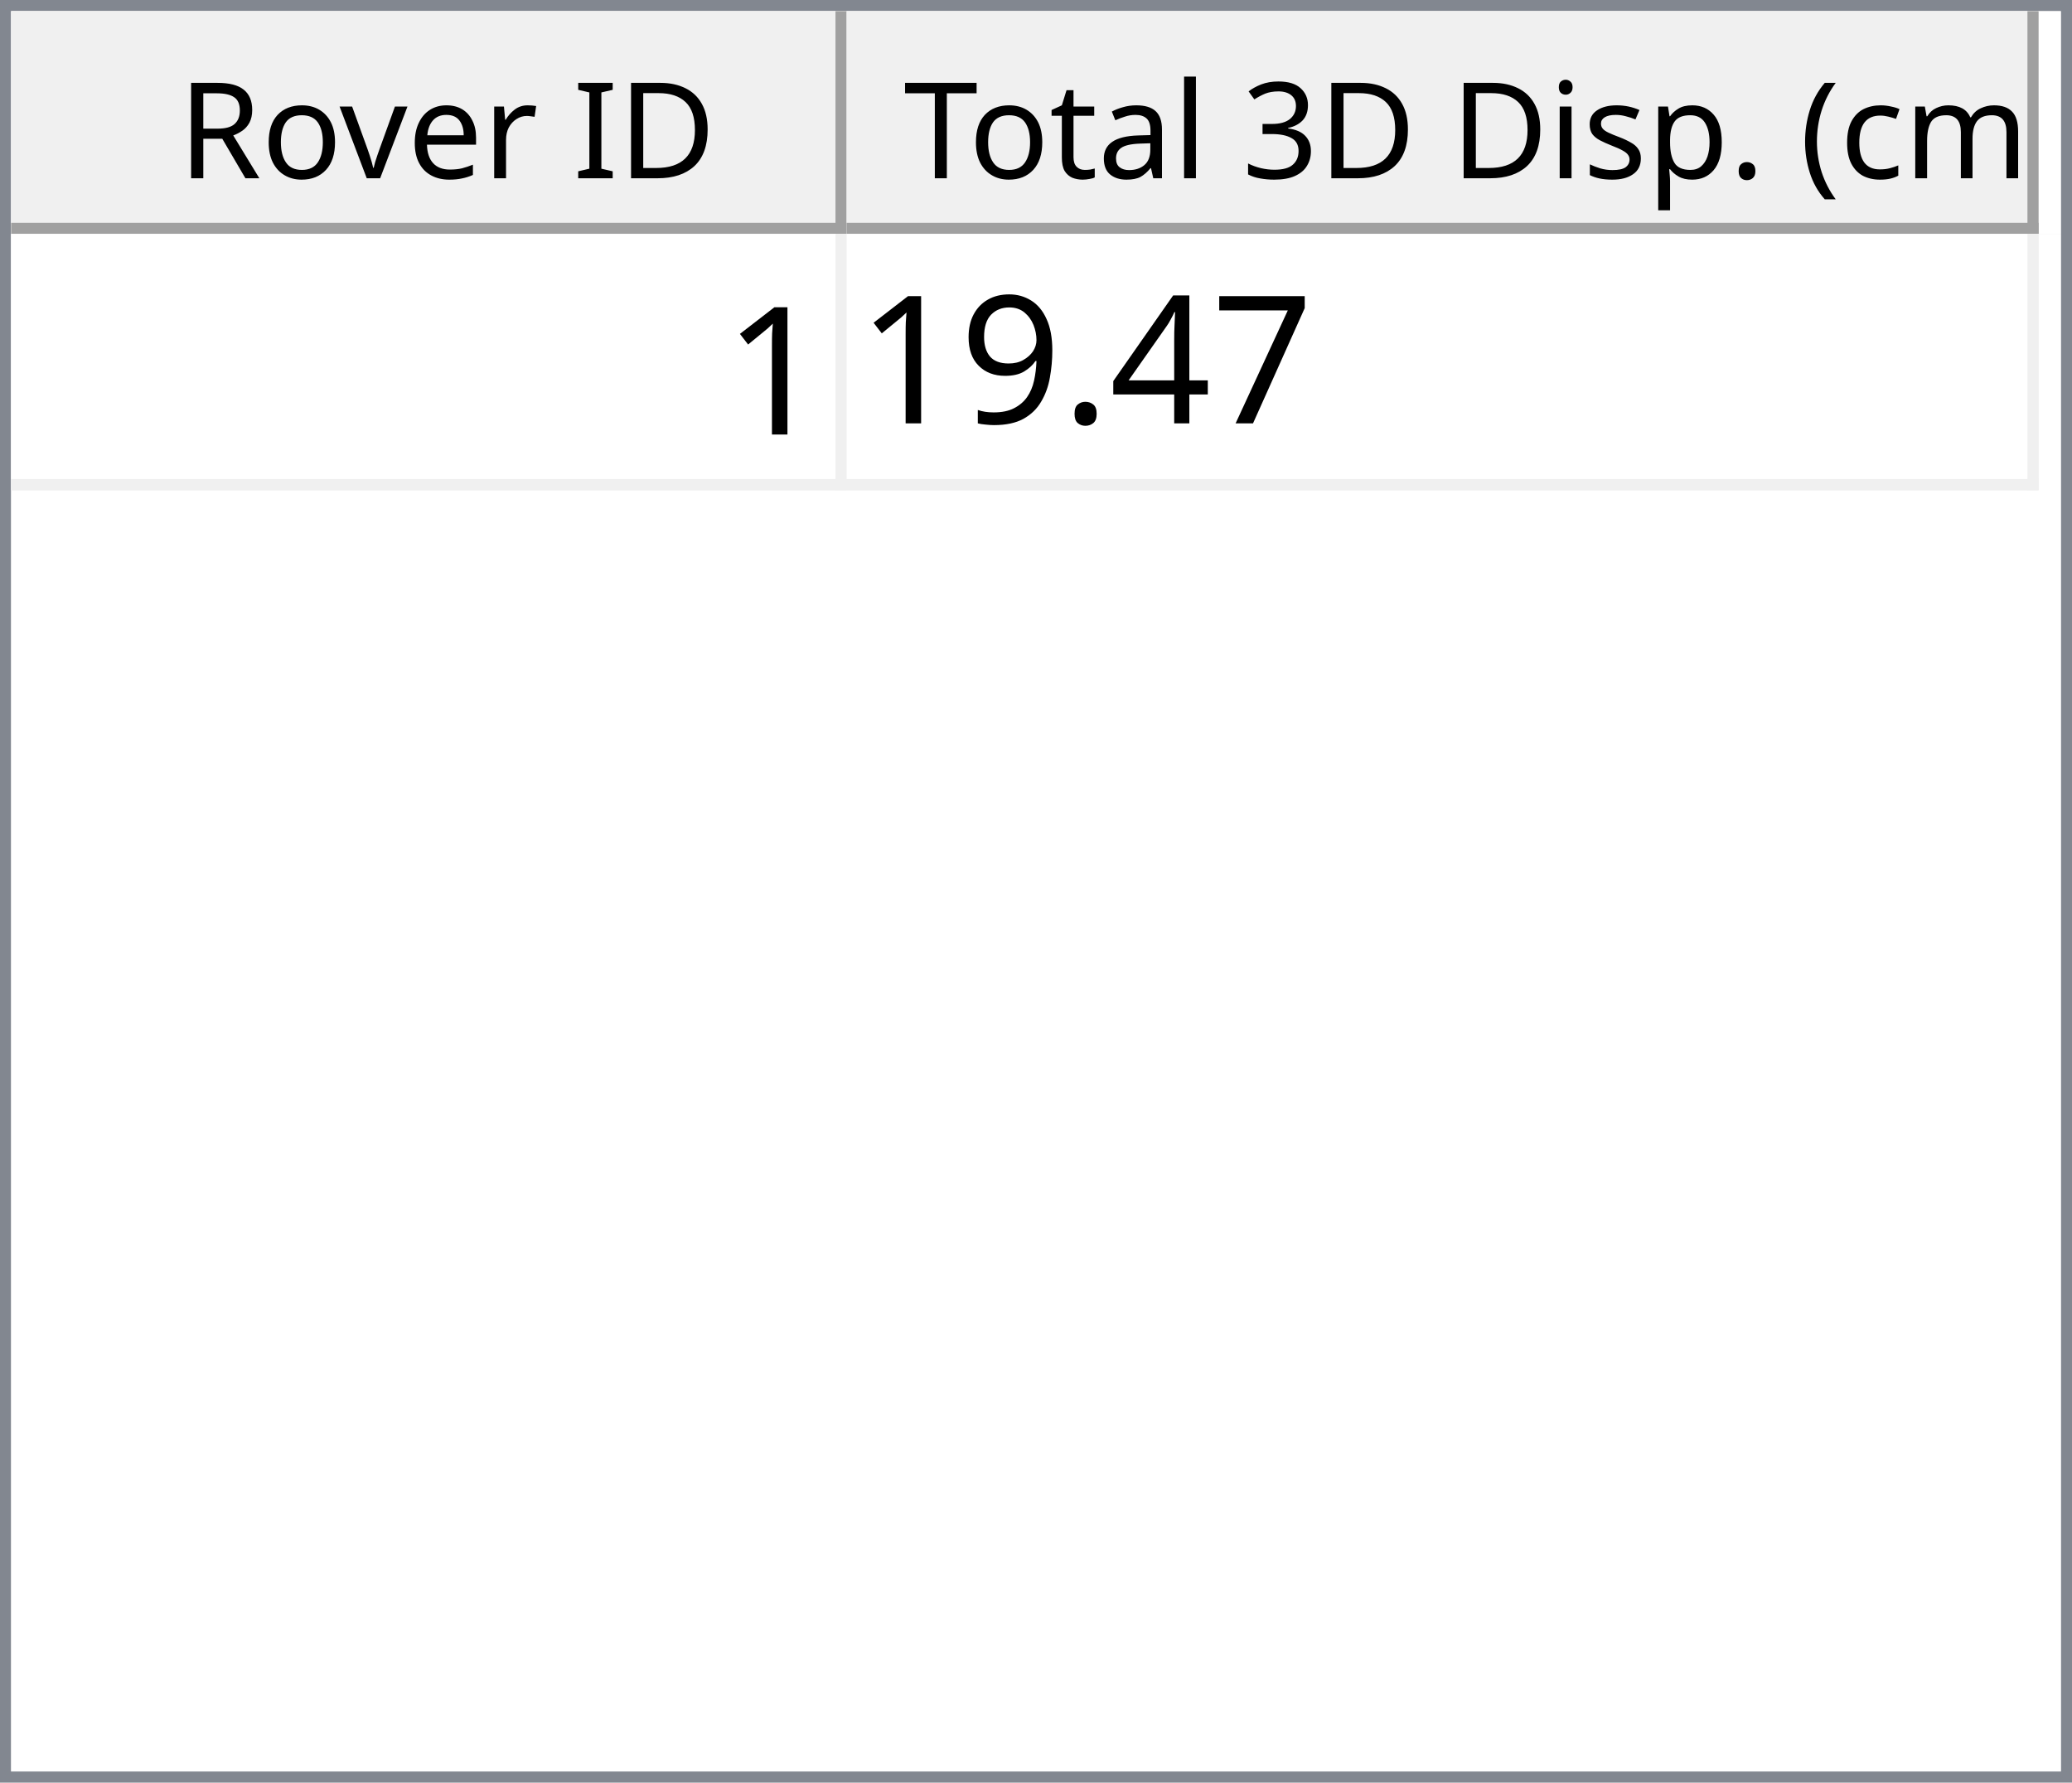
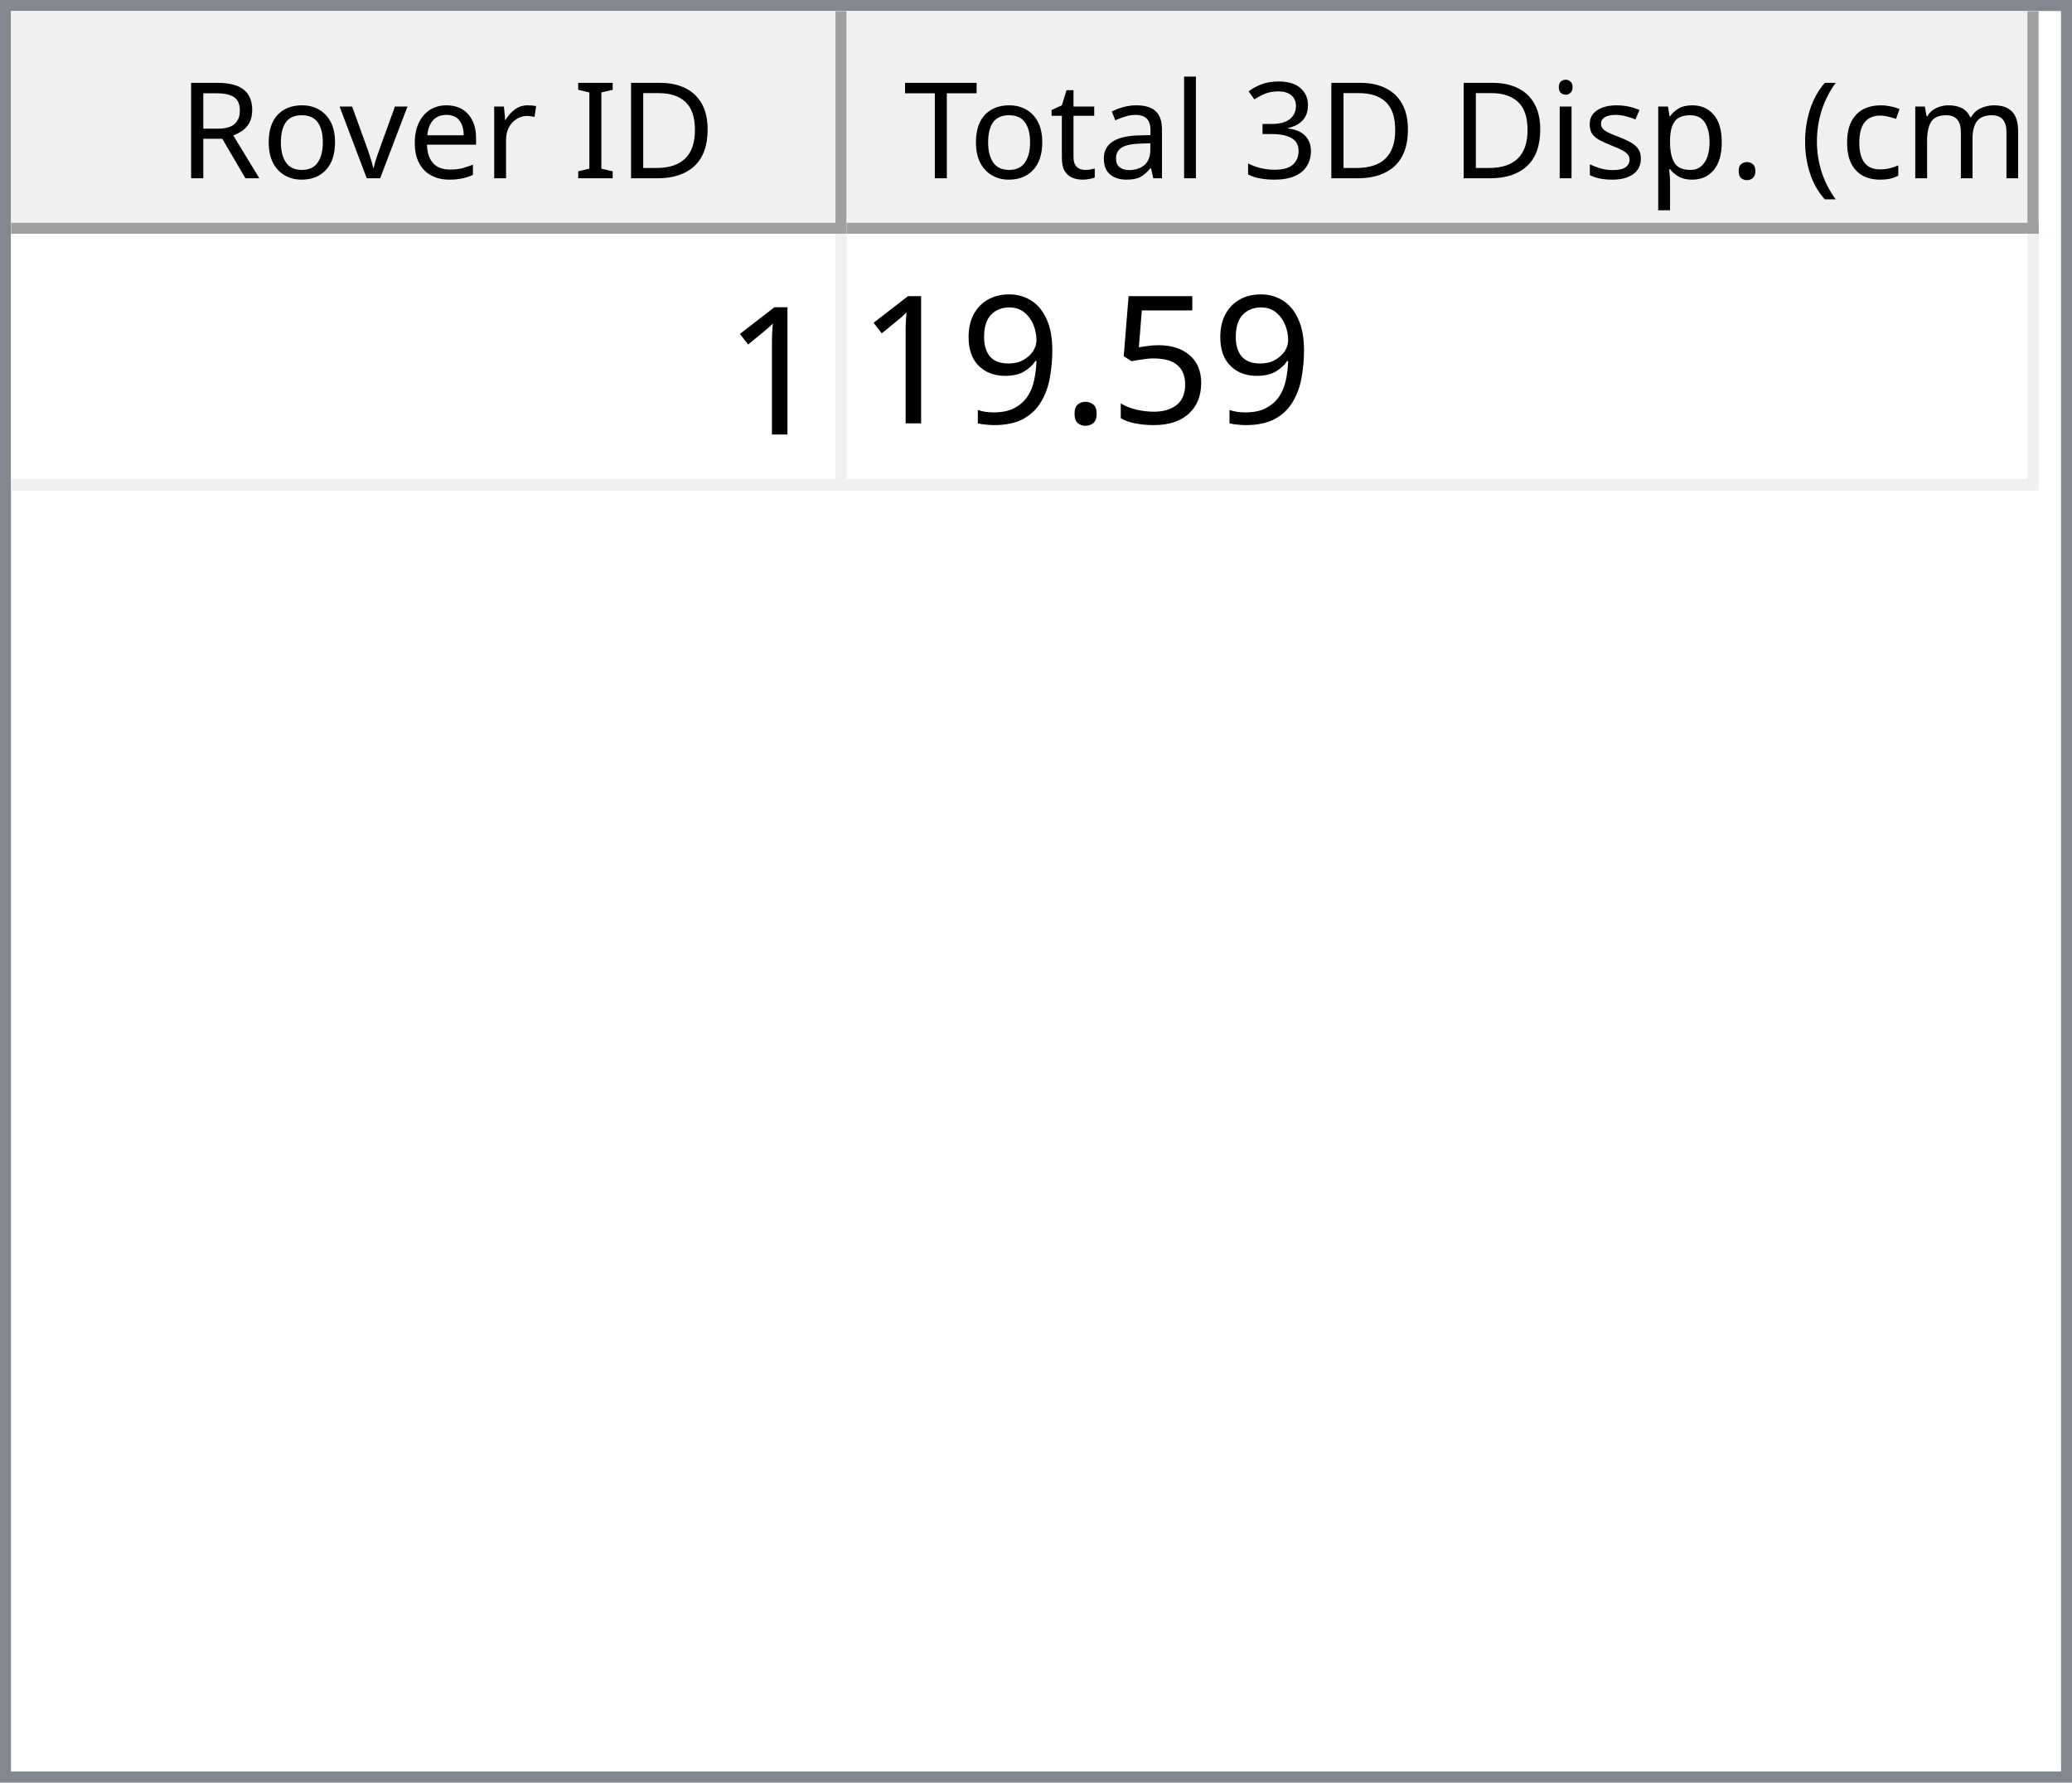
<svg xmlns="http://www.w3.org/2000/svg" style="fill-opacity:1; color-rendering:auto; color-interpolation:auto; text-rendering:auto; stroke:black; stroke-linecap:square; stroke-miterlimit:10; shape-rendering:auto; stroke-opacity:1; fill:black; stroke-dasharray:none; font-weight:normal; stroke-width:1; font-family:'Dialog'; font-style:normal; stroke-linejoin:miter; font-size:12px; stroke-dashoffset:0; image-rendering:auto;" width="186" height="160">
  <defs id="genericDefs" />
  <g>
    <defs id="defs1">
      <clipPath clipPathUnits="userSpaceOnUse" id="clipPath1">
        <path d="M0 0 L186 0 L186 160 L0 160 L0 0 Z" />
      </clipPath>
      <clipPath clipPathUnits="userSpaceOnUse" id="clipPath2">
        <path d="M0 0 L0 160 L186 160 L186 0 Z" />
      </clipPath>
      <clipPath clipPathUnits="userSpaceOnUse" id="clipPath3">
        <path d="M0 0 L0 20 L184 20 L184 0 Z" />
      </clipPath>
      <clipPath clipPathUnits="userSpaceOnUse" id="clipPath4">
        <path d="M0 0 L0 20 L75 20 L75 0 Z" />
      </clipPath>
      <clipPath clipPathUnits="userSpaceOnUse" id="clipPath5">
        <path d="M1 1 L1 19 L74 19 L74 1 Z" />
      </clipPath>
      <clipPath clipPathUnits="userSpaceOnUse" id="clipPath6">
        <path d="M0 0 L0 18 L73 18 L73 0 Z" />
      </clipPath>
      <clipPath clipPathUnits="userSpaceOnUse" id="clipPath7">
        <path d="M-0.5 -0.5 L-0.5 19.5 L74.5 19.5 L74.5 -0.5 Z" />
      </clipPath>
      <clipPath clipPathUnits="userSpaceOnUse" id="clipPath8">
        <path d="M0 0 L0 20 L107 20 L107 0 Z" />
      </clipPath>
      <clipPath clipPathUnits="userSpaceOnUse" id="clipPath9">
        <path d="M1 1 L1 19 L106 19 L106 1 Z" />
      </clipPath>
      <clipPath clipPathUnits="userSpaceOnUse" id="clipPath10">
        <path d="M0 0 L0 18 L105 18 L105 0 Z" />
      </clipPath>
      <clipPath clipPathUnits="userSpaceOnUse" id="clipPath11">
        <path d="M-0.5 -0.5 L-0.5 19.5 L106.5 19.5 L106.5 -0.5 Z" />
      </clipPath>
      <clipPath clipPathUnits="userSpaceOnUse" id="clipPath12">
        <path d="M0 0 L0 138 L184 138 L184 0 Z" />
      </clipPath>
      <clipPath clipPathUnits="userSpaceOnUse" id="clipPath13">
        <path d="M0 0 L0 23 L182 23 L182 0 Z" />
      </clipPath>
      <clipPath clipPathUnits="userSpaceOnUse" id="clipPath14">
        <path d="M-0.5 -0.5 L-0.5 22.5 L181.5 22.5 L181.5 -0.5 Z" />
      </clipPath>
      <clipPath clipPathUnits="userSpaceOnUse" id="clipPath15">
        <path d="M0 0 L0 22 L74 22 L74 0 Z" />
      </clipPath>
      <clipPath clipPathUnits="userSpaceOnUse" id="clipPath16">
        <path d="M0 0 L0 22 L106 22 L106 0 Z" />
      </clipPath>
      <font horiz-adv-x="64.551" id="font1">
        <font-face ascent="107.91" descent="25.098" units-per-em="100" style="font-style:normal; font-family:Segoe UI; font-weight:normal;" />
        <missing-glyph horiz-adv-x="64.551" d="M8.109 0 L8.109 68.266 L56.453 68.266 L56.453 0 L8.109 0 ZM15.328 7.234 L49.219 7.234 L49.219 61.031 L15.328 61.031 L15.328 7.234 Z" />
        <glyph unicode="D" horiz-adv-x="70.117" d="M9.188 0 L9.188 70.016 L28.516 70.016 Q65.531 70.016 65.531 35.891 Q65.531 19.672 55.25 9.836 Q44.969 0 27.734 0 L9.188 0 ZM17.391 62.594 L17.391 7.422 L27.828 7.422 Q41.609 7.422 49.273 14.797 Q56.938 22.172 56.938 35.688 Q56.938 62.594 28.328 62.594 L17.391 62.594 Z" />
        <glyph unicode="I" horiz-adv-x="26.611" d="M17.391 0 L9.188 0 L9.188 70.016 L17.391 70.016 L17.391 0 Z" />
        <glyph unicode=" " horiz-adv-x="27.393" d="" />
        <glyph unicode="r" horiz-adv-x="34.766" d="M34.188 41.891 Q32.078 43.5 28.125 43.5 Q23 43.5 19.555 38.672 Q16.109 33.844 16.109 25.484 L16.109 0 L8.109 0 L8.109 50 L16.109 50 L16.109 39.703 L16.312 39.703 Q18.016 44.969 21.531 47.922 Q25.047 50.875 29.391 50.875 Q32.516 50.875 34.188 50.203 L34.188 41.891 Z" />
        <glyph unicode="e" horiz-adv-x="52.295" d="M48.297 23 L12.984 23 Q13.188 14.656 17.484 10.109 Q21.781 5.562 29.297 5.562 Q37.75 5.562 44.828 11.141 L44.828 3.609 Q38.234 -1.172 27.391 -1.172 Q16.797 -1.172 10.742 5.641 Q4.688 12.453 4.688 24.812 Q4.688 36.469 11.305 43.82 Q17.922 51.172 27.734 51.172 Q37.547 51.172 42.922 44.828 Q48.297 38.484 48.297 27.203 L48.297 23 ZM40.094 29.781 Q40.047 36.719 36.75 40.578 Q33.453 44.438 27.594 44.438 Q21.922 44.438 17.969 40.383 Q14.016 36.328 13.094 29.781 L40.094 29.781 Z" />
        <glyph unicode="v" horiz-adv-x="47.9" d="M47.406 50 L27.484 0 L19.625 0 L0.688 50 L9.469 50 L22.172 13.672 Q23.578 9.672 23.922 6.688 L24.125 6.688 Q24.609 10.453 25.688 13.484 L38.969 50 L47.406 50 Z" />
        <glyph unicode="o" horiz-adv-x="58.594" d="M29 -1.172 Q17.922 -1.172 11.305 5.836 Q4.688 12.844 4.688 24.422 Q4.688 37.016 11.57 44.094 Q18.453 51.172 30.172 51.172 Q41.359 51.172 47.633 44.289 Q53.906 37.406 53.906 25.203 Q53.906 13.234 47.141 6.031 Q40.375 -1.172 29 -1.172 ZM29.594 44.438 Q21.875 44.438 17.383 39.188 Q12.891 33.938 12.891 24.703 Q12.891 15.828 17.43 10.695 Q21.969 5.562 29.594 5.562 Q37.359 5.562 41.531 10.594 Q45.703 15.625 45.703 24.906 Q45.703 34.281 41.531 39.359 Q37.359 44.438 29.594 44.438 Z" />
        <glyph unicode="R" horiz-adv-x="59.814" d="M59.375 0 L49.609 0 L37.891 19.625 Q36.281 22.359 34.766 24.289 Q33.25 26.219 31.664 27.438 Q30.078 28.656 28.25 29.219 Q26.422 29.781 24.125 29.781 L17.391 29.781 L17.391 0 L9.188 0 L9.188 70.016 L30.078 70.016 Q34.672 70.016 38.555 68.867 Q42.438 67.719 45.289 65.375 Q48.141 63.031 49.758 59.547 Q51.375 56.062 51.375 51.375 Q51.375 47.703 50.273 44.656 Q49.172 41.609 47.148 39.211 Q45.125 36.812 42.266 35.133 Q39.406 33.453 35.844 32.516 L35.844 32.328 Q37.594 31.547 38.891 30.547 Q40.188 29.547 41.359 28.18 Q42.531 26.812 43.68 25.078 Q44.828 23.344 46.234 21.047 L59.375 0 ZM17.391 62.594 L17.391 37.203 L28.516 37.203 Q31.594 37.203 34.203 38.133 Q36.812 39.062 38.719 40.797 Q40.625 42.531 41.703 45.047 Q42.781 47.562 42.781 50.688 Q42.781 56.297 39.141 59.445 Q35.5 62.594 28.609 62.594 L17.391 62.594 Z" />
        <glyph unicode=")" horiz-adv-x="30.176" d="M8.297 -15.922 L1.172 -15.922 Q16.406 2.344 16.406 26.812 Q16.406 51.469 1.078 70.016 L8.297 70.016 Q23.531 52.156 23.531 26.703 Q23.531 1.375 8.297 -15.922 Z" />
        <glyph unicode="m" horiz-adv-x="86.133" d="M79.109 0 L71.094 0 L71.094 28.719 Q71.094 37.016 68.531 40.727 Q65.969 44.438 59.906 44.438 Q54.781 44.438 51.195 39.75 Q47.609 35.062 47.609 28.516 L47.609 0 L39.594 0 L39.594 29.688 Q39.594 44.438 28.219 44.438 Q22.953 44.438 19.531 40.016 Q16.109 35.594 16.109 28.516 L16.109 0 L8.109 0 L8.109 50 L16.109 50 L16.109 42.094 L16.312 42.094 Q21.625 51.172 31.844 51.172 Q36.969 51.172 40.773 48.312 Q44.578 45.453 46 40.828 Q51.562 51.172 62.594 51.172 Q79.109 51.172 79.109 30.812 L79.109 0 Z" />
        <glyph unicode="c" horiz-adv-x="46.191" d="M42.188 2.297 Q36.422 -1.172 28.516 -1.172 Q17.828 -1.172 11.258 5.789 Q4.688 12.75 4.688 23.828 Q4.688 36.188 11.766 43.68 Q18.844 51.172 30.672 51.172 Q37.25 51.172 42.281 48.734 L42.281 40.531 Q36.719 44.438 30.375 44.438 Q22.703 44.438 17.797 38.945 Q12.891 33.453 12.891 24.516 Q12.891 15.719 17.508 10.641 Q22.125 5.562 29.891 5.562 Q36.422 5.562 42.188 9.906 L42.188 2.297 Z" />
        <glyph unicode="(" horiz-adv-x="30.176" d="M29.109 -15.922 L21.969 -15.922 Q6.844 1.375 6.844 26.703 Q6.844 52.156 21.969 70.016 L29.203 70.016 Q13.875 51.469 13.875 26.812 Q13.875 2.344 29.109 -15.922 Z" />
        <glyph unicode="." horiz-adv-x="21.68" d="M10.891 -1.078 Q8.641 -1.078 7.055 0.539 Q5.469 2.156 5.469 4.391 Q5.469 6.641 7.055 8.273 Q8.641 9.906 10.891 9.906 Q13.188 9.906 14.797 8.273 Q16.406 6.641 16.406 4.391 Q16.406 2.156 14.797 0.539 Q13.188 -1.078 10.891 -1.078 Z" />
        <glyph unicode="p" horiz-adv-x="58.789" d="M16.312 7.234 L16.109 7.234 L16.109 -23 L8.109 -23 L8.109 50 L16.109 50 L16.109 41.219 L16.312 41.219 Q22.219 51.172 33.594 51.172 Q43.266 51.172 48.688 44.461 Q54.109 37.75 54.109 26.469 Q54.109 13.922 48 6.375 Q41.891 -1.172 31.297 -1.172 Q21.578 -1.172 16.312 7.234 ZM16.109 27.391 L16.109 20.406 Q16.109 14.203 20.141 9.883 Q24.172 5.562 30.375 5.562 Q37.641 5.562 41.773 11.133 Q45.906 16.703 45.906 26.609 Q45.906 34.969 42.047 39.703 Q38.188 44.438 31.594 44.438 Q24.609 44.438 20.359 39.578 Q16.109 34.719 16.109 27.391 Z" />
        <glyph unicode="s" horiz-adv-x="42.432" d="M5.078 1.812 L5.078 10.406 Q11.625 5.562 19.484 5.562 Q30.031 5.562 30.031 12.594 Q30.031 14.594 29.125 15.992 Q28.219 17.391 26.68 18.461 Q25.141 19.531 23.07 20.383 Q21 21.234 18.609 22.172 Q15.281 23.484 12.766 24.828 Q10.25 26.172 8.57 27.859 Q6.891 29.547 6.031 31.695 Q5.172 33.844 5.172 36.719 Q5.172 40.234 6.789 42.945 Q8.406 45.656 11.086 47.484 Q13.766 49.312 17.211 50.242 Q20.656 51.172 24.312 51.172 Q30.812 51.172 35.938 48.922 L35.938 40.828 Q30.422 44.438 23.25 44.438 Q21 44.438 19.195 43.922 Q17.391 43.406 16.094 42.477 Q14.797 41.547 14.086 40.258 Q13.375 38.969 13.375 37.406 Q13.375 35.453 14.086 34.133 Q14.797 32.812 16.164 31.789 Q17.531 30.766 19.484 29.938 Q21.438 29.109 23.922 28.125 Q27.25 26.859 29.883 25.516 Q32.516 24.172 34.375 22.484 Q36.234 20.797 37.234 18.602 Q38.234 16.406 38.234 13.375 Q38.234 9.672 36.602 6.938 Q34.969 4.203 32.234 2.398 Q29.5 0.594 25.93 -0.289 Q22.359 -1.172 18.453 -1.172 Q10.75 -1.172 5.078 1.812 Z" />
        <glyph unicode="i" horiz-adv-x="24.219" d="M12.203 62.703 Q10.062 62.703 8.547 64.164 Q7.031 65.625 7.031 67.875 Q7.031 70.125 8.547 71.609 Q10.062 73.094 12.203 73.094 Q14.406 73.094 15.945 71.609 Q17.484 70.125 17.484 67.875 Q17.484 65.719 15.945 64.211 Q14.406 62.703 12.203 62.703 ZM16.109 0 L8.109 0 L8.109 50 L16.109 50 L16.109 0 Z" />
        <glyph unicode="3" horiz-adv-x="53.906" d="M46.531 19.828 Q46.531 15.094 44.75 11.211 Q42.969 7.328 39.719 4.57 Q36.469 1.812 31.93 0.297 Q27.391 -1.219 21.922 -1.219 Q11.922 -1.219 6 2.594 L6 11.188 Q13.094 5.609 22.219 5.609 Q25.875 5.609 28.828 6.539 Q31.781 7.469 33.906 9.227 Q36.031 10.984 37.18 13.477 Q38.328 15.969 38.328 19.094 Q38.328 32.812 18.797 32.812 L12.984 32.812 L12.984 39.594 L18.5 39.594 Q35.797 39.594 35.797 52.484 Q35.797 64.406 22.609 64.406 Q15.188 64.406 8.688 59.422 L8.688 67.188 Q15.375 71.188 24.609 71.188 Q29 71.188 32.57 69.969 Q36.141 68.75 38.68 66.555 Q41.219 64.359 42.609 61.281 Q44 58.203 44 54.5 Q44 40.672 30.031 36.719 L30.031 36.531 Q33.594 36.141 36.625 34.797 Q39.656 33.453 41.852 31.305 Q44.047 29.156 45.289 26.25 Q46.531 23.344 46.531 19.828 Z" />
        <glyph unicode="l" horiz-adv-x="24.219" d="M16.109 0 L8.109 0 L8.109 74.031 L16.109 74.031 L16.109 0 Z" />
        <glyph unicode="a" horiz-adv-x="50.879" d="M43.891 0 L35.891 0 L35.891 7.812 L35.688 7.812 Q30.469 -1.172 20.312 -1.172 Q12.844 -1.172 8.617 2.781 Q4.391 6.734 4.391 13.281 Q4.391 27.297 20.906 29.594 L35.891 31.688 Q35.891 44.438 25.594 44.438 Q16.547 44.438 9.281 38.281 L9.281 46.484 Q16.656 51.172 26.266 51.172 Q43.891 51.172 43.891 32.516 L43.891 0 ZM35.891 25.297 L23.828 23.641 Q18.266 22.859 15.43 20.875 Q12.594 18.891 12.594 13.875 Q12.594 10.203 15.211 7.883 Q17.828 5.562 22.172 5.562 Q28.125 5.562 32.008 9.742 Q35.891 13.922 35.891 20.312 L35.891 25.297 Z" />
        <glyph unicode="t" horiz-adv-x="33.887" d="M31.297 0.484 Q28.469 -1.078 23.828 -1.078 Q10.688 -1.078 10.688 13.578 L10.688 43.172 L2.094 43.172 L2.094 50 L10.688 50 L10.688 62.203 L18.703 64.797 L18.703 50 L31.297 50 L31.297 43.172 L18.703 43.172 L18.703 14.984 Q18.703 9.969 20.414 7.82 Q22.125 5.672 26.078 5.672 Q29.109 5.672 31.297 7.328 L31.297 0.484 Z" />
        <glyph unicode="T" horiz-adv-x="52.393" d="M50.594 62.594 L30.375 62.594 L30.375 0 L22.172 0 L22.172 62.594 L2 62.594 L2 70.016 L50.594 70.016 L50.594 62.594 Z" />
      </font>
      <font horiz-adv-x="75.0" id="font2">
        <font-face ascent="100.537" descent="21.973" units-per-em="100" style="font-style:normal; font-family:sans-serif; font-weight:normal;" />
        <missing-glyph horiz-adv-x="75.0" d="M12.5 0 L12.5 62.5 L62.5 62.5 L62.5 0 L12.5 0 ZM14.062 1.562 L60.938 1.562 L60.938 60.938 L14.062 60.938 L14.062 1.562 Z" />
        <glyph unicode="1" horiz-adv-x="55.615" d="M37.25 0 L28.469 0 L28.469 56 Q25.297 52.984 20.141 49.953 Q14.984 46.922 10.891 45.406 L10.891 53.906 Q18.266 57.375 23.781 62.305 Q29.297 67.234 31.594 71.875 L37.25 71.875 L37.25 0 Z" />
-         <glyph unicode="7" horiz-adv-x="55.615" d="M4.734 62.203 L4.734 70.656 L51.078 70.656 L51.078 63.812 Q44.234 56.547 37.523 44.484 Q30.812 32.422 27.156 19.672 Q24.516 10.688 23.781 0 L14.75 0 Q14.891 8.453 18.062 20.414 Q21.234 32.375 27.172 43.484 Q33.109 54.594 39.797 62.203 L4.734 62.203 Z" />
-         <glyph unicode="4" horiz-adv-x="55.615" d="M32.328 0 L32.328 17.141 L1.266 17.141 L1.266 25.203 L33.938 71.578 L41.109 71.578 L41.109 25.203 L50.781 25.203 L50.781 17.141 L41.109 17.141 L41.109 0 L32.328 0 ZM32.328 25.203 L32.328 57.469 L9.906 25.203 L32.328 25.203 Z" />
+         <glyph unicode="5" horiz-adv-x="55.615" d="M4.156 18.75 L13.375 19.531 Q14.406 12.797 18.141 9.398 Q21.875 6 27.156 6 Q33.5 6 37.891 10.789 Q42.281 15.578 42.281 23.484 Q42.281 31 38.062 35.352 Q33.844 39.703 27 39.703 Q22.75 39.703 19.336 37.773 Q15.922 35.844 13.969 32.766 L5.719 33.844 L12.641 70.609 L48.25 70.609 L48.25 62.203 L19.672 62.203 L15.828 42.969 Q22.266 47.469 29.344 47.469 Q38.719 47.469 45.164 40.969 Q51.609 34.469 51.609 24.266 Q51.609 14.547 45.953 7.469 Q39.062 -1.219 27.156 -1.219 Q17.391 -1.219 11.211 4.25 Q5.031 9.719 4.156 18.75 Z" />
        <glyph unicode="." horiz-adv-x="27.783" d="M9.078 0 L9.078 10.016 L19.094 10.016 L19.094 0 L9.078 0 Z" />
        <glyph unicode="9" horiz-adv-x="55.615" d="M5.469 16.547 L13.922 17.328 Q14.984 11.375 18.016 8.688 Q21.047 6 25.781 6 Q29.828 6 32.883 7.859 Q35.938 9.719 37.891 12.82 Q39.844 15.922 41.164 21.195 Q42.484 26.469 42.484 31.938 Q42.484 32.516 42.438 33.688 Q39.797 29.5 35.234 26.883 Q30.672 24.266 25.344 24.266 Q16.453 24.266 10.305 30.711 Q4.156 37.156 4.156 47.703 Q4.156 58.594 10.578 65.234 Q17 71.875 26.656 71.875 Q33.641 71.875 39.43 68.117 Q45.219 64.359 48.219 57.398 Q51.219 50.438 51.219 37.25 Q51.219 23.531 48.242 15.406 Q45.266 7.281 39.383 3.031 Q33.5 -1.219 25.594 -1.219 Q17.188 -1.219 11.867 3.445 Q6.547 8.109 5.469 16.547 ZM41.453 48.141 Q41.453 55.719 37.43 60.156 Q33.406 64.594 27.734 64.594 Q21.875 64.594 17.531 59.812 Q13.188 55.031 13.188 47.406 Q13.188 40.578 17.312 36.305 Q21.438 32.031 27.484 32.031 Q33.594 32.031 37.523 36.305 Q41.453 40.578 41.453 48.141 Z" />
      </font>
    </defs>
    <g style="fill:white; stroke:white;">
      <rect x="0" y="0" width="186" style="clip-path:url(#clipPath1); stroke:none;" height="160" />
    </g>
    <g style="fill:white; text-rendering:optimizeSpeed; color-rendering:optimizeSpeed; image-rendering:optimizeSpeed; shape-rendering:crispEdges; stroke:white; color-interpolation:sRGB;">
      <rect x="0" width="186" height="160" y="0" style="stroke:none;" />
      <path style="stroke:none;" d="M0 160 L186 160 L186 0 L0 0 Z" />
    </g>
    <g style="fill:rgb(240,240,240); font-family:'Segoe UI'; stroke:rgb(240,240,240);">
      <rect x="0" y="0" width="186" style="clip-path:url(#clipPath2); stroke:none;" height="160" />
    </g>
    <g style="fill:rgb(130,135,144); font-family:'Segoe UI'; stroke:rgb(130,135,144);">
      <path d="M0 0 L186 0 L186 160 L0 160 L0 0 ZM1 1 L185 1 L185 159 L1 159 L1 1 Z" style="fill-rule:evenodd; clip-path:url(#clipPath2); stroke:none;" />
    </g>
    <g style="fill:white; font-family:'Segoe UI'; stroke:white;" transform="translate(1,1)">
      <rect x="0" y="0" width="184" style="clip-path:url(#clipPath3); stroke:none;" height="20" />
    </g>
    <g style="fill:rgb(240,240,240); font-family:'Segoe UI'; stroke:rgb(240,240,240);" transform="translate(1,1)">
      <rect x="0" y="0" width="75" style="clip-path:url(#clipPath4); stroke:none;" height="20" />
    </g>
    <g style="font-family:'Segoe UI';" transform="translate(2,2)">
      <text x="14" xml:space="preserve" y="14" style="clip-path:url(#clipPath6); stroke:none;">Rover ID</text>
    </g>
    <g style="fill:rgb(160,160,160); font-family:'Segoe UI'; stroke:rgb(160,160,160); stroke-linejoin:bevel;" transform="translate(1.5,1.5)">
      <line x1="74" x2="74" y1="0" style="fill:none; clip-path:url(#clipPath7);" y2="19" />
    </g>
    <g style="fill:rgb(160,160,160); font-family:'Segoe UI'; stroke:rgb(160,160,160); stroke-linejoin:bevel;" transform="matrix(1,0,0,1,1,1) translate(0.5,0.5)">
      <line x1="0" x2="74" y1="19" style="fill:none; clip-path:url(#clipPath7);" y2="19" />
    </g>
    <g style="fill:rgb(240,240,240); font-family:'Segoe UI'; stroke:rgb(240,240,240);" transform="translate(76,1)">
      <rect x="0" y="0" width="107" style="clip-path:url(#clipPath8); stroke:none;" height="20" />
    </g>
    <g style="font-family:'Segoe UI';" transform="translate(77,2)">
      <text x="1" xml:space="preserve" y="14" style="clip-path:url(#clipPath10); stroke:none;"> Total 3D Disp. (cm)</text>
    </g>
    <g style="fill:rgb(160,160,160); font-family:'Segoe UI'; stroke:rgb(160,160,160); stroke-linejoin:bevel;" transform="translate(76.5,1.5)">
      <line x1="106" x2="106" y1="0" style="fill:none; clip-path:url(#clipPath11);" y2="19" />
    </g>
    <g style="fill:rgb(160,160,160); font-family:'Segoe UI'; stroke:rgb(160,160,160); stroke-linejoin:bevel;" transform="matrix(1,0,0,1,76,1) translate(0.5,0.5)">
      <line x1="0" x2="106" y1="19" style="fill:none; clip-path:url(#clipPath11);" y2="19" />
    </g>
    <g style="fill:white; font-family:'Segoe UI'; stroke:white;" transform="translate(1,21)">
      <rect x="0" y="0" width="184" style="clip-path:url(#clipPath12); stroke:none;" height="138" />
    </g>
    <g style="fill:rgb(240,240,240); font-size:16px; font-family:sans-serif; stroke:rgb(240,240,240);" transform="translate(1,21)">
      <rect x="0" y="0" width="182" style="clip-path:url(#clipPath13); stroke:none;" height="23" />
      <line transform="translate(0.5,0.5)" x1="0" x2="181" y1="22" style="clip-path:url(#clipPath14); fill:none; stroke-linejoin:bevel;" y2="22" />
    </g>
    <g transform="matrix(1,0,0,1,1,21) translate(0.5,0.5)" style="fill:rgb(240,240,240); font-size:16px; font-family:sans-serif; stroke:rgb(240,240,240); stroke-linejoin:bevel;">
      <line x1="74" x2="74" y1="0" style="fill:none; clip-path:url(#clipPath14);" y2="22" />
    </g>
    <g transform="matrix(1,0,0,1,1,21) translate(0.5,0.5)" style="fill:rgb(240,240,240); font-size:16px; font-family:sans-serif; stroke:rgb(240,240,240); stroke-linejoin:bevel;">
      <line x1="181" x2="181" y1="0" style="fill:none; clip-path:url(#clipPath14);" y2="22" />
    </g>
    <g style="fill:white; font-size:16px; font-family:sans-serif; stroke:white;" transform="matrix(1,0,0,1,1,21)">
      <rect x="0" y="0" width="74" style="clip-path:url(#clipPath15); stroke:none;" height="22" />
      <text x="64" y="18" style="fill:black; clip-path:url(#clipPath15); stroke:none;" xml:space="preserve">1</text>
    </g>
    <g style="fill:white; font-size:16px; font-family:sans-serif; stroke:white;" transform="matrix(1,0,0,1,1,21) translate(75,0)">
      <rect x="0" y="0" width="106" style="clip-path:url(#clipPath16); stroke:none;" height="22" />
-       <text x="1" y="17" style="fill:black; clip-path:url(#clipPath16); stroke:none;" xml:space="preserve">19.47</text>
+       <text x="1" y="17" style="fill:black; clip-path:url(#clipPath16); stroke:none;" xml:space="preserve">19.59</text>
    </g>
  </g>
</svg>
